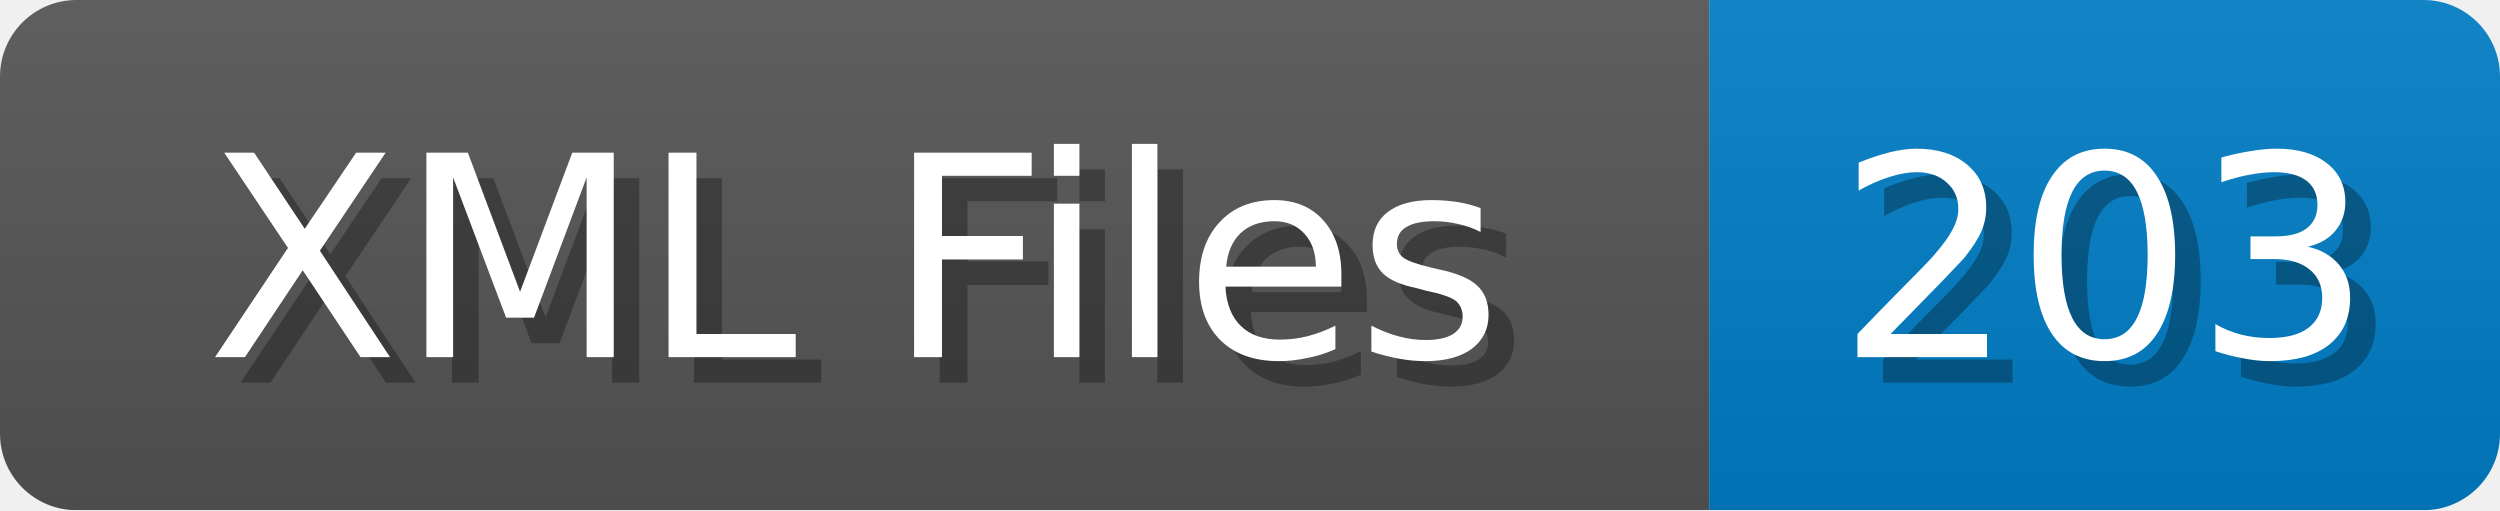
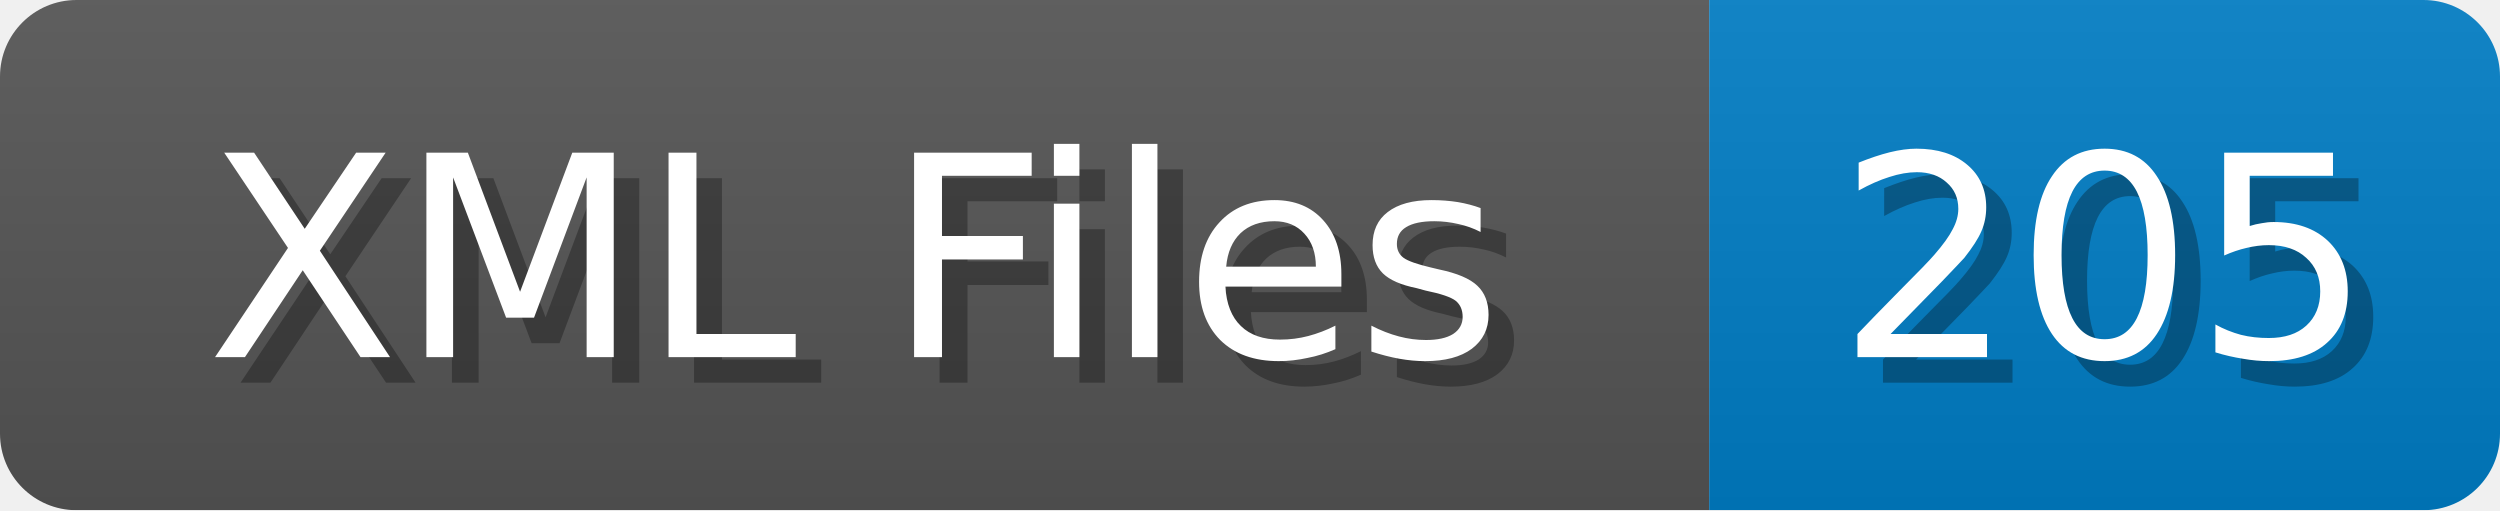
<svg xmlns="http://www.w3.org/2000/svg" width="98" height="20">
  <linearGradient id="b" x2="0" y2="100%">
    <stop offset="0" stop-color="#bbb" stop-opacity=".1" />
    <stop offset="1" stop-opacity=".1" />
  </linearGradient>
  <mask id="anybadge_1">
    <rect width="98" height="20" rx="3" fill="#fff" />
  </mask>
  <g mask="url(#anybadge_1)">
    <path fill="#555" d="M0 0h67v20H0z" />
    <path fill="#007ec6" d="M67 0h31v20H67z" />
    <path fill="url(#b)" d="M0 0h98v20H0z" />
  </g>
  <g fill="#fff" text-anchor="middle" font-family="DejaVu Sans,Verdana,Geneva,sans-serif" font-size="11">
    <text x="34.5" y="15" fill="#010101" fill-opacity=".3">XML Files</text>
    <text x="33.5" y="14">XML Files</text>
  </g>
  <g fill="#fff" text-anchor="middle" font-family="DejaVu Sans,Verdana,Geneva,sans-serif" font-size="11">
-     <text x="83.5" y="15" fill="#010101" fill-opacity=".3">203</text>
-     <text x="82.5" y="14">203</text>
+     <text x="83.5" y="15" fill="#010101" fill-opacity=".3">205</text>
+     <text x="82.5" y="14">205</text>
  </g>
</svg>
